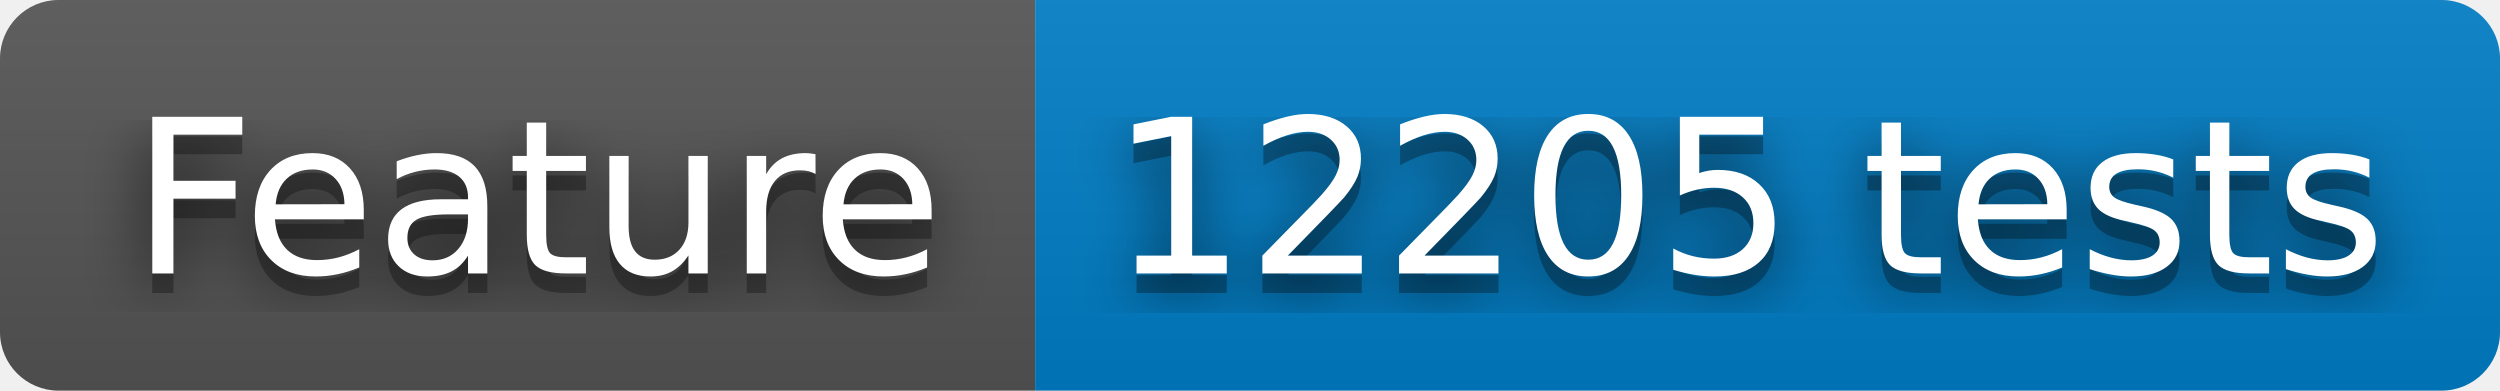
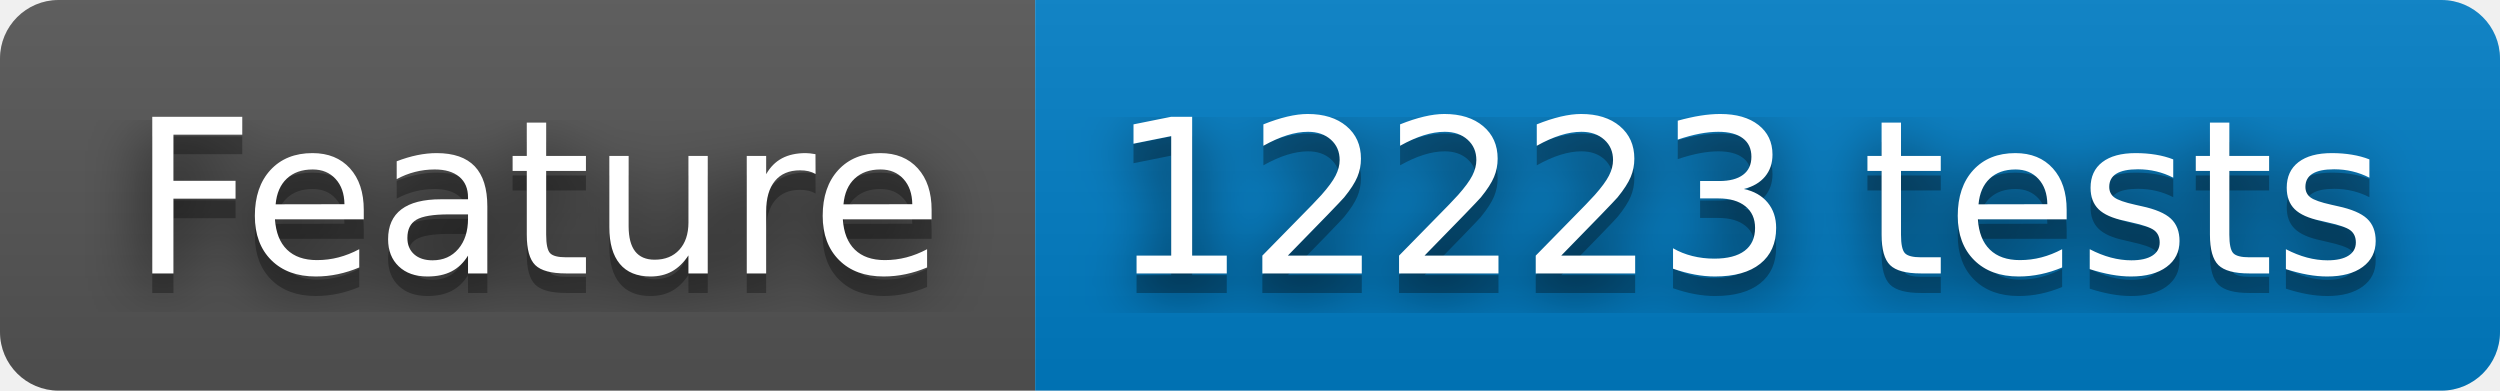
- <svg xmlns="http://www.w3.org/2000/svg" width="128" height="20" role="img" aria-label="Feature: 12205 tests">
+ <svg xmlns="http://www.w3.org/2000/svg" width="128" height="20" role="img" aria-label="Feature: 12223 tests">
  <filter id="blur">
    <feGaussianBlur stdDeviation="16" />
  </filter>
  <linearGradient id="s" x2="0" y2="100%">
    <stop offset="0" stop-color="#bbb" stop-opacity=".1" />
    <stop offset="1" stop-opacity=".1" />
  </linearGradient>
  <clipPath id="r">
    <rect width="128" height="20" rx="3" />
  </clipPath>
  <g clip-path="url(#r)">
    <rect width="53" height="20" fill="#555" />
    <rect x="53" width="75" height="20" fill="#007ec6" />
    <rect width="128" height="20" fill="url(#s)" />
  </g>
  <g fill="#fff" text-anchor="middle" font-family="Verdana,Geneva,DejaVu Sans,sans-serif" text-rendering="geometricPrecision" font-size="110">
    <g transform="scale(.1)">
      <g aria-hidden="true" fill="#010101">
        <text x="275" y="150" fill-opacity=".8" filter="url(#blur)" textLength="430">Feature</text>
        <text x="275" y="150" fill-opacity=".3" textLength="430">Feature</text>
      </g>
      <text x="275" y="140" textLength="430">Feature</text>
    </g>
    <g transform="scale(.1)">
      <g aria-hidden="true" fill="#010101">
-         <text x="895" y="150" fill-opacity=".8" filter="url(#blur)" textLength="650">12205 tests</text>
-         <text x="895" y="150" fill-opacity=".3" textLength="650">12205 tests</text>
+         <text x="895" y="150" fill-opacity=".8" filter="url(#blur)" textLength="650">12223 tests</text>
+         <text x="895" y="150" fill-opacity=".3" textLength="650">12223 tests</text>
      </g>
-       <text x="895" y="140" textLength="650">12205 tests</text>
+       <text x="895" y="140" textLength="650">12223 tests</text>
    </g>
  </g>
</svg>
